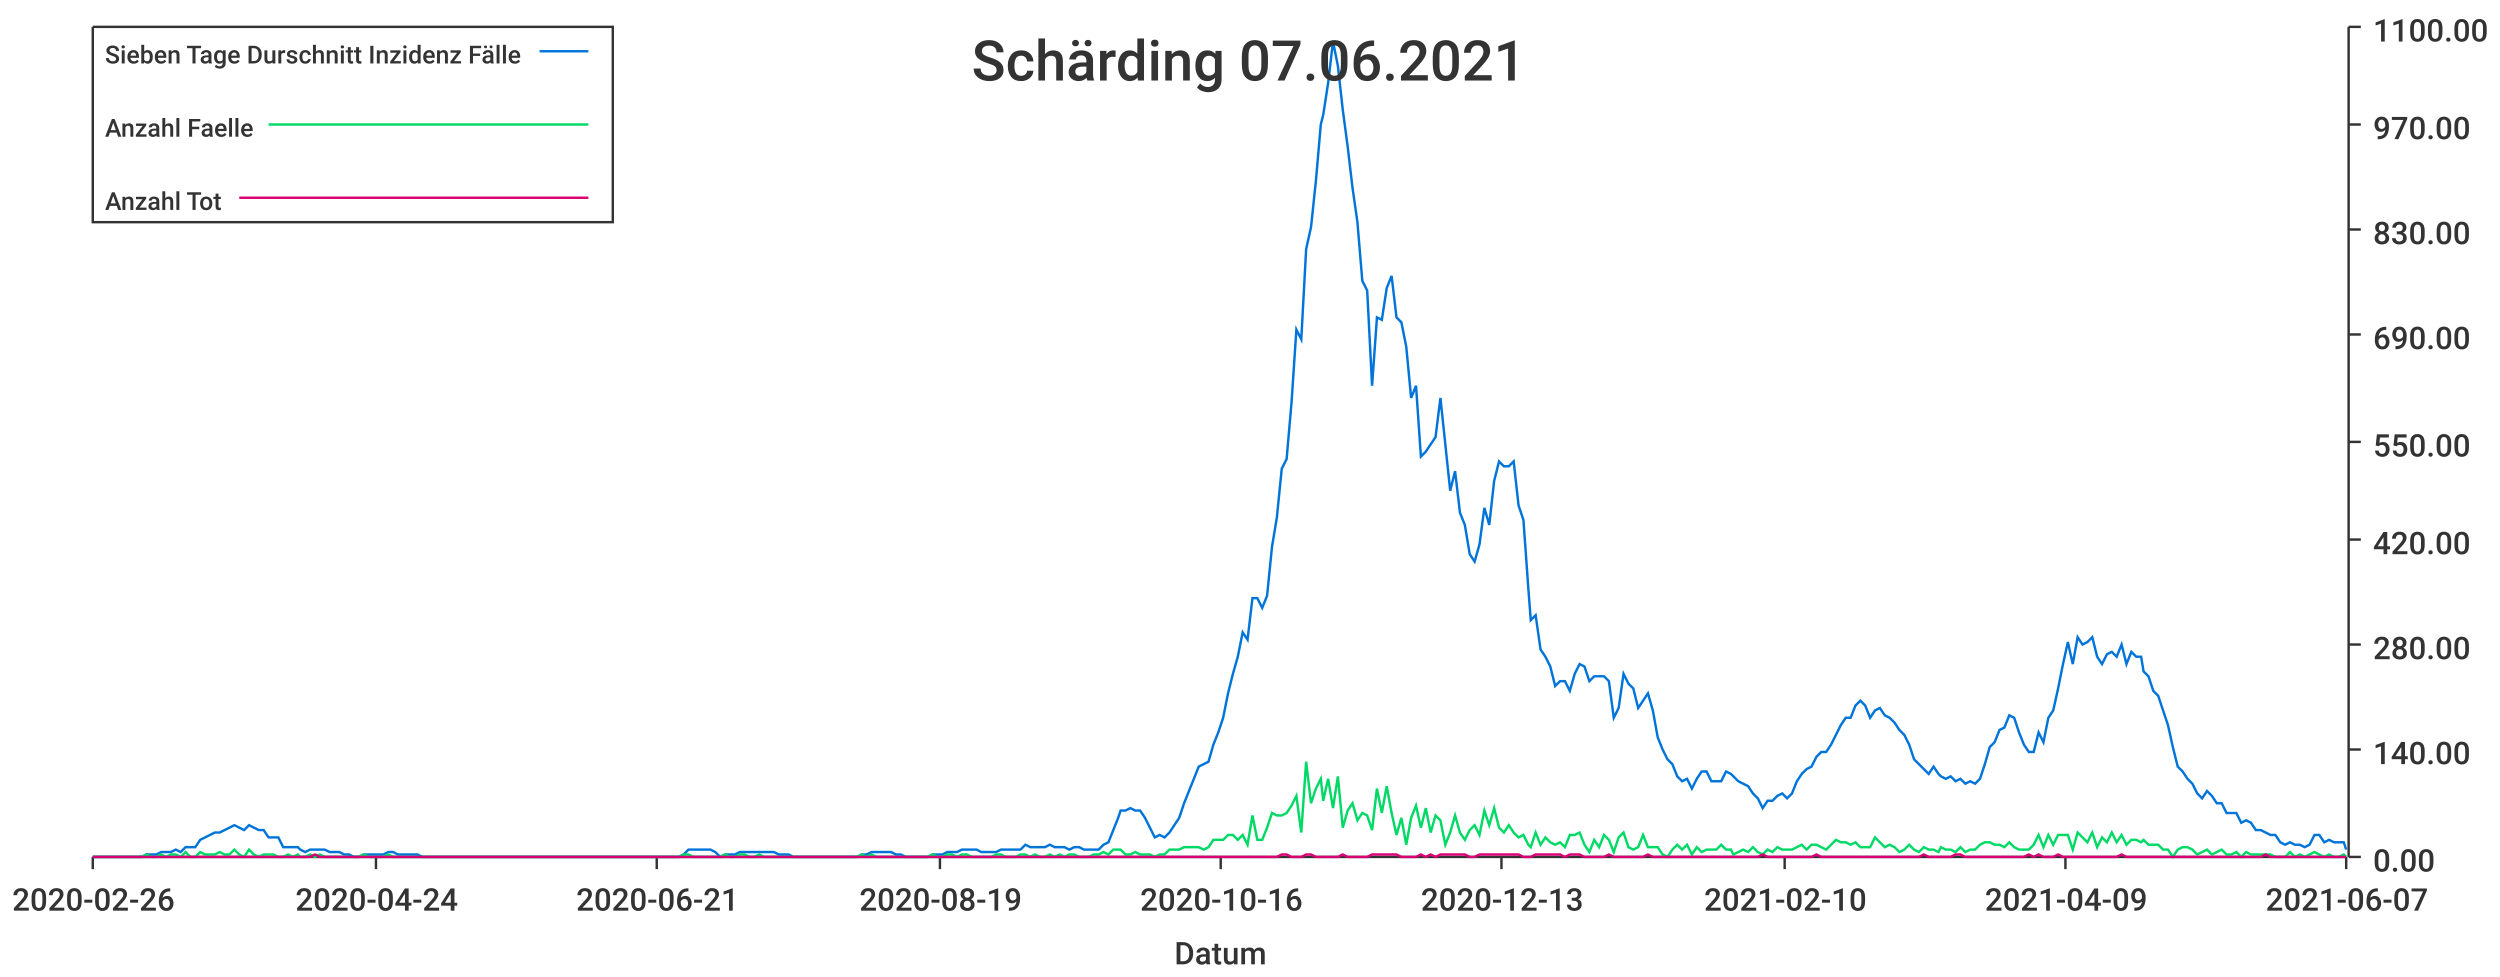
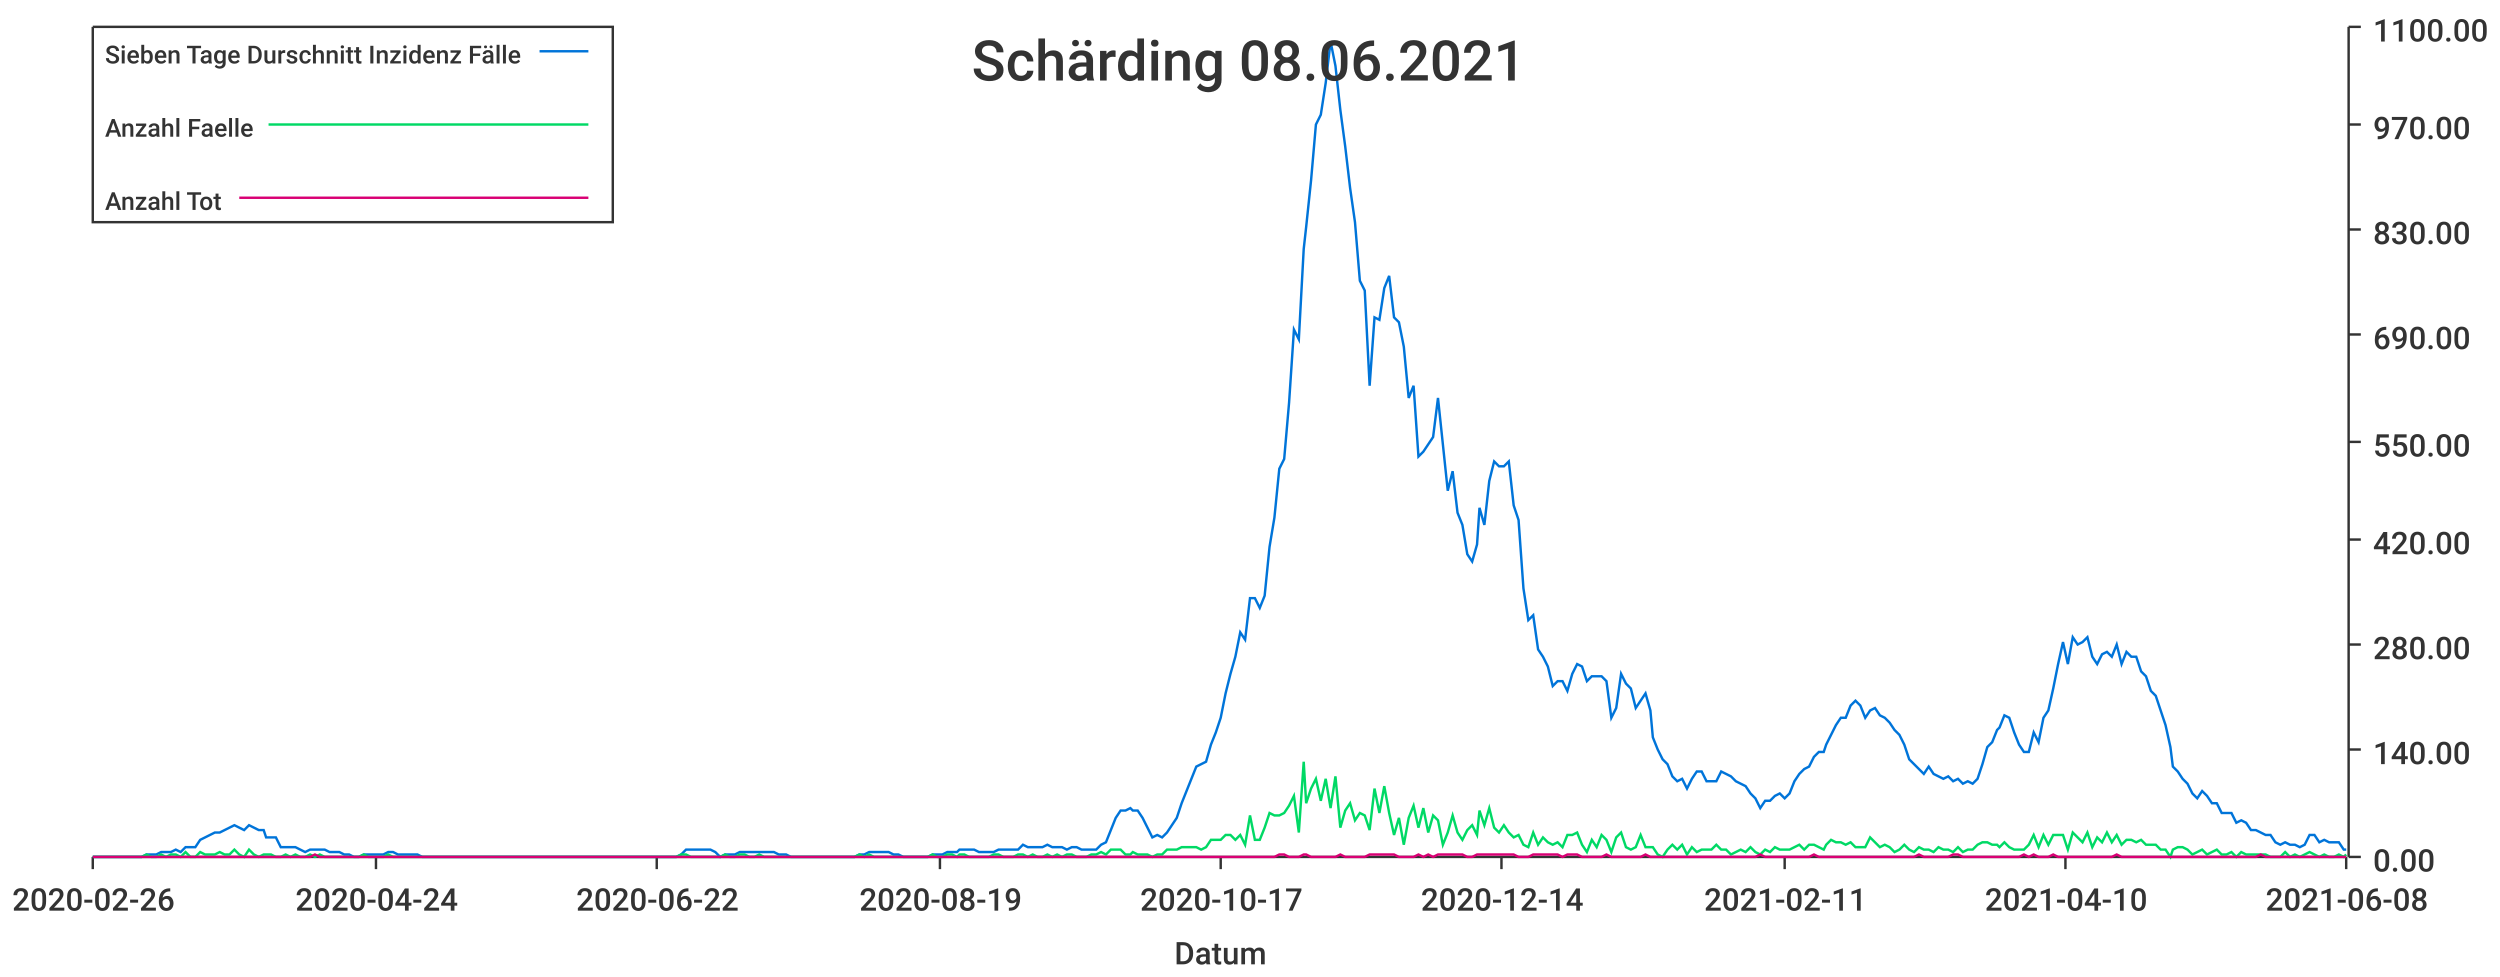
<svg xmlns="http://www.w3.org/2000/svg" width="1024" height="400">\n<path d="M 0 0 L 1024 0 L 1024 400 L 0 400 L 0 0" style="stroke-width:0;stroke:rgba(255,255,255,1.0);fill:rgba(255,255,255,1.0)" />
  <path d="M 38 11 L 961 11 L 961 351 L 38 351 L 38 11" style="stroke-width:0;stroke:rgba(255,255,255,1.0);fill:rgba(255,255,255,1.0)" />
  <path d="M 38 351 L 961 351" style="stroke-width:1;stroke:rgba(51,51,51,1.0);fill:none" />
  <path d="M 38 351 L 38 356" style="stroke-width:1;stroke:rgba(51,51,51,1.0);fill:none" />
  <text x="5" y="373" style="stroke-width:0;stroke:none;fill:rgba(51,51,51,1.0);font-size:12.8px;font-family:'Roboto Medium',sans-serif">2020-02-26</text>
  <path d="M 154 351 L 154 356" style="stroke-width:1;stroke:rgba(51,51,51,1.0);fill:none" />
  <text x="121" y="373" style="stroke-width:0;stroke:none;fill:rgba(51,51,51,1.0);font-size:12.8px;font-family:'Roboto Medium',sans-serif">2020-04-24</text>
  <path d="M 269 351 L 269 356" style="stroke-width:1;stroke:rgba(51,51,51,1.0);fill:none" />
-   <text x="236" y="373" style="stroke-width:0;stroke:none;fill:rgba(51,51,51,1.0);font-size:12.8px;font-family:'Roboto Medium',sans-serif">2020-06-21</text>
+   <text x="236" y="373" style="stroke-width:0;stroke:none;fill:rgba(51,51,51,1.0);font-size:12.8px;font-family:'Roboto Medium',sans-serif">2020-06-22</text>
  <path d="M 385 351 L 385 356" style="stroke-width:1;stroke:rgba(51,51,51,1.0);fill:none" />
  <text x="352" y="373" style="stroke-width:0;stroke:none;fill:rgba(51,51,51,1.0);font-size:12.8px;font-family:'Roboto Medium',sans-serif">2020-08-19</text>
  <path d="M 500 351 L 500 356" style="stroke-width:1;stroke:rgba(51,51,51,1.0);fill:none" />
-   <text x="467" y="373" style="stroke-width:0;stroke:none;fill:rgba(51,51,51,1.0);font-size:12.8px;font-family:'Roboto Medium',sans-serif">2020-10-16</text>
+   <text x="467" y="373" style="stroke-width:0;stroke:none;fill:rgba(51,51,51,1.0);font-size:12.8px;font-family:'Roboto Medium',sans-serif">2020-10-17</text>
  <path d="M 615 351 L 615 356" style="stroke-width:1;stroke:rgba(51,51,51,1.0);fill:none" />
-   <text x="582" y="373" style="stroke-width:0;stroke:none;fill:rgba(51,51,51,1.0);font-size:12.8px;font-family:'Roboto Medium',sans-serif">2020-12-13</text>
+   <text x="582" y="373" style="stroke-width:0;stroke:none;fill:rgba(51,51,51,1.0);font-size:12.8px;font-family:'Roboto Medium',sans-serif">2020-12-14</text>
  <path d="M 731 351 L 731 356" style="stroke-width:1;stroke:rgba(51,51,51,1.0);fill:none" />
-   <text x="698" y="373" style="stroke-width:0;stroke:none;fill:rgba(51,51,51,1.0);font-size:12.8px;font-family:'Roboto Medium',sans-serif">2021-02-10</text>
+   <text x="698" y="373" style="stroke-width:0;stroke:none;fill:rgba(51,51,51,1.0);font-size:12.8px;font-family:'Roboto Medium',sans-serif">2021-02-11</text>
  <path d="M 846 351 L 846 356" style="stroke-width:1;stroke:rgba(51,51,51,1.0);fill:none" />
-   <text x="813" y="373" style="stroke-width:0;stroke:none;fill:rgba(51,51,51,1.0);font-size:12.8px;font-family:'Roboto Medium',sans-serif">2021-04-09</text>
+   <text x="813" y="373" style="stroke-width:0;stroke:none;fill:rgba(51,51,51,1.0);font-size:12.8px;font-family:'Roboto Medium',sans-serif">2021-04-10</text>
  <path d="M 961 351 L 961 356" style="stroke-width:1;stroke:rgba(51,51,51,1.0);fill:none" />
-   <text x="928" y="373" style="stroke-width:0;stroke:none;fill:rgba(51,51,51,1.0);font-size:12.8px;font-family:'Roboto Medium',sans-serif">2021-06-07</text>
+   <text x="928" y="373" style="stroke-width:0;stroke:none;fill:rgba(51,51,51,1.0);font-size:12.8px;font-family:'Roboto Medium',sans-serif">2021-06-08</text>
  <text x="481" y="395" style="stroke-width:0;stroke:none;fill:rgba(51,51,51,1.0);font-size:12.8px;font-family:'Roboto Medium',sans-serif">Datum</text>
  <path d="M 962 351 L 962 11" style="stroke-width:1;stroke:rgba(51,51,51,1.0);fill:none" />
  <path d="M 962 351 L 967 351" style="stroke-width:1;stroke:rgba(51,51,51,1.0);fill:none" />
  <text x="972" y="357" style="stroke-width:0;stroke:none;fill:rgba(51,51,51,1.0);font-size:12.8px;font-family:'Roboto Medium',sans-serif">0.00</text>
  <path d="M 962 307 L 967 307" style="stroke-width:1;stroke:rgba(51,51,51,1.0);fill:none" />
  <text x="972" y="313" style="stroke-width:0;stroke:none;fill:rgba(51,51,51,1.0);font-size:12.8px;font-family:'Roboto Medium',sans-serif">140.00</text>
  <path d="M 962 264 L 967 264" style="stroke-width:1;stroke:rgba(51,51,51,1.0);fill:none" />
  <text x="972" y="270" style="stroke-width:0;stroke:none;fill:rgba(51,51,51,1.0);font-size:12.8px;font-family:'Roboto Medium',sans-serif">280.00</text>
  <path d="M 962 221 L 967 221" style="stroke-width:1;stroke:rgba(51,51,51,1.0);fill:none" />
  <text x="972" y="227" style="stroke-width:0;stroke:none;fill:rgba(51,51,51,1.0);font-size:12.8px;font-family:'Roboto Medium',sans-serif">420.00</text>
  <path d="M 962 181 L 967 181" style="stroke-width:1;stroke:rgba(51,51,51,1.0);fill:none" />
  <text x="972" y="187" style="stroke-width:0;stroke:none;fill:rgba(51,51,51,1.0);font-size:12.8px;font-family:'Roboto Medium',sans-serif">550.00</text>
  <path d="M 962 137 L 967 137" style="stroke-width:1;stroke:rgba(51,51,51,1.0);fill:none" />
  <text x="972" y="143" style="stroke-width:0;stroke:none;fill:rgba(51,51,51,1.0);font-size:12.8px;font-family:'Roboto Medium',sans-serif">690.00</text>
  <path d="M 962 94 L 967 94" style="stroke-width:1;stroke:rgba(51,51,51,1.0);fill:none" />
  <text x="972" y="100" style="stroke-width:0;stroke:none;fill:rgba(51,51,51,1.0);font-size:12.8px;font-family:'Roboto Medium',sans-serif">830.00</text>
  <path d="M 962 51 L 967 51" style="stroke-width:1;stroke:rgba(51,51,51,1.0);fill:none" />
  <text x="972" y="57" style="stroke-width:0;stroke:none;fill:rgba(51,51,51,1.0);font-size:12.8px;font-family:'Roboto Medium',sans-serif">970.00</text>
  <path d="M 962 11 L 967 11" style="stroke-width:1;stroke:rgba(51,51,51,1.0);fill:none" />
  <text x="972" y="17" style="stroke-width:0;stroke:none;fill:rgba(51,51,51,1.0);font-size:12.8px;font-family:'Roboto Medium',sans-serif">1100.00</text>
-   <path d="M 38 351 L 40 351 L 42 351 L 44 351 L 46 351 L 48 351 L 50 351 L 52 351 L 54 351 L 56 351 L 58 351 L 60 350 L 62 350 L 64 350 L 66 349 L 68 349 L 70 349 L 72 348 L 74 349 L 76 347 L 78 347 L 80 347 L 82 344 L 84 343 L 86 342 L 88 341 L 90 341 L 92 340 L 94 339 L 96 338 L 98 339 L 100 340 L 102 338 L 104 339 L 106 340 L 108 340 L 110 343 L 112 343 L 114 343 L 116 347 L 118 347 L 120 347 L 122 347 L 123 348 L 125 349 L 127 348 L 129 348 L 131 348 L 133 348 L 135 349 L 137 349 L 139 349 L 141 350 L 143 350 L 145 351 L 147 351 L 149 350 L 151 350 L 153 350 L 155 350 L 157 350 L 159 349 L 161 349 L 163 350 L 165 350 L 167 350 L 169 350 L 171 350 L 173 351 L 175 351 L 177 351 L 179 351 L 181 351 L 183 351 L 185 351 L 187 351 L 189 351 L 191 351 L 193 351 L 195 351 L 197 351 L 199 351 L 201 351 L 203 351 L 205 351 L 206 351 L 208 351 L 210 351 L 212 351 L 214 351 L 216 351 L 218 351 L 220 351 L 222 351 L 224 351 L 226 351 L 228 351 L 230 351 L 232 351 L 234 351 L 236 351 L 238 351 L 240 351 L 242 351 L 244 351 L 246 351 L 248 351 L 250 351 L 252 351 L 254 351 L 256 351 L 258 351 L 260 351 L 262 351 L 264 351 L 266 351 L 268 351 L 270 351 L 272 351 L 274 351 L 276 351 L 278 351 L 280 350 L 282 348 L 284 348 L 286 348 L 288 348 L 290 348 L 291 348 L 293 349 L 295 351 L 297 350 L 299 350 L 301 350 L 303 349 L 305 349 L 307 349 L 309 349 L 311 349 L 313 349 L 315 349 L 317 349 L 319 350 L 321 350 L 323 350 L 325 351 L 327 351 L 329 351 L 331 351 L 333 351 L 335 351 L 337 351 L 339 351 L 341 351 L 343 351 L 345 351 L 347 351 L 349 351 L 351 351 L 353 350 L 355 350 L 357 349 L 359 349 L 361 349 L 363 349 L 365 349 L 367 350 L 369 350 L 371 351 L 373 351 L 374 351 L 376 351 L 378 351 L 380 351 L 382 350 L 384 350 L 386 350 L 388 349 L 390 349 L 392 349 L 394 348 L 396 348 L 398 348 L 400 348 L 402 349 L 404 349 L 406 349 L 408 349 L 410 348 L 412 348 L 414 348 L 416 348 L 418 348 L 420 346 L 422 347 L 424 347 L 426 347 L 428 347 L 430 346 L 432 347 L 434 347 L 436 347 L 438 348 L 440 347 L 442 347 L 444 348 L 446 348 L 448 348 L 450 348 L 452 346 L 454 345 L 456 340 L 458 335 L 459 332 L 461 332 L 463 331 L 465 332 L 467 332 L 469 335 L 471 339 L 473 343 L 475 342 L 477 343 L 479 341 L 481 338 L 483 335 L 485 329 L 487 324 L 489 319 L 491 314 L 493 313 L 495 312 L 497 305 L 499 300 L 501 294 L 503 284 L 505 276 L 507 269 L 509 259 L 511 262 L 513 245 L 515 245 L 517 249 L 519 244 L 521 224 L 523 212 L 525 192 L 527 188 L 529 165 L 531 135 L 533 139 L 535 102 L 537 93 L 539 74 L 541 51 L 542 47 L 544 34 L 546 17 L 548 27 L 550 45 L 552 60 L 554 77 L 556 91 L 558 115 L 560 119 L 562 158 L 564 130 L 566 131 L 568 118 L 570 113 L 572 130 L 574 132 L 576 142 L 578 163 L 580 158 L 582 187 L 584 185 L 586 182 L 588 179 L 590 163 L 592 182 L 594 201 L 596 193 L 598 210 L 600 215 L 602 227 L 604 230 L 606 223 L 608 208 L 610 215 L 612 197 L 614 189 L 616 191 L 618 191 L 620 189 L 622 207 L 624 213 L 626 241 L 627 254 L 629 252 L 631 266 L 633 269 L 635 273 L 637 281 L 639 279 L 641 279 L 643 283 L 645 276 L 647 272 L 649 273 L 651 279 L 653 277 L 655 277 L 657 277 L 659 279 L 661 294 L 663 290 L 665 276 L 667 280 L 669 282 L 671 290 L 673 287 L 675 284 L 677 291 L 679 302 L 681 307 L 683 311 L 685 313 L 687 318 L 689 320 L 691 319 L 693 323 L 695 319 L 697 316 L 699 316 L 701 320 L 703 320 L 705 320 L 707 316 L 709 317 L 710 318 L 712 320 L 714 321 L 716 322 L 718 325 L 720 327 L 722 331 L 724 328 L 726 328 L 728 326 L 730 325 L 732 327 L 734 325 L 736 320 L 738 317 L 740 315 L 742 314 L 744 310 L 746 308 L 748 308 L 750 305 L 752 301 L 754 297 L 756 294 L 758 294 L 760 289 L 762 287 L 764 289 L 766 294 L 768 291 L 770 290 L 772 293 L 774 294 L 776 296 L 778 299 L 780 301 L 782 305 L 784 311 L 786 313 L 788 315 L 790 317 L 792 314 L 794 317 L 795 318 L 797 319 L 799 318 L 801 320 L 803 319 L 805 321 L 807 320 L 809 321 L 811 319 L 813 313 L 815 306 L 817 304 L 819 299 L 821 298 L 823 293 L 825 294 L 827 300 L 829 305 L 831 308 L 833 308 L 835 300 L 837 304 L 839 294 L 841 291 L 843 282 L 845 272 L 847 263 L 849 272 L 851 261 L 853 264 L 855 263 L 857 261 L 859 269 L 861 272 L 863 268 L 865 267 L 867 269 L 869 264 L 871 272 L 873 267 L 875 269 L 877 269 L 878 275 L 880 277 L 882 283 L 884 285 L 886 291 L 888 297 L 890 306 L 892 314 L 894 316 L 896 319 L 898 321 L 900 325 L 902 327 L 904 324 L 906 326 L 908 329 L 910 329 L 912 333 L 914 333 L 916 333 L 918 337 L 920 336 L 922 337 L 924 340 L 926 340 L 928 341 L 930 342 L 932 342 L 934 345 L 936 346 L 938 345 L 940 346 L 942 346 L 944 347 L 946 346 L 948 342 L 950 342 L 952 345 L 954 344 L 956 345 L 958 345 L 960 345 L 961 348" style="stroke-width:1;stroke:rgba(0,116,217,1.0);fill:none" />
-   <path d="M 38 351 L 40 351 L 42 351 L 44 351 L 46 351 L 48 351 L 50 351 L 52 351 L 54 351 L 56 351 L 58 351 L 60 350 L 62 351 L 64 351 L 66 350 L 68 351 L 70 350 L 72 350 L 74 351 L 76 349 L 78 351 L 80 351 L 82 349 L 84 350 L 86 350 L 88 350 L 90 349 L 92 350 L 94 350 L 96 348 L 98 350 L 100 351 L 102 348 L 104 350 L 106 351 L 108 350 L 110 350 L 112 350 L 114 351 L 116 351 L 118 350 L 120 351 L 122 350 L 123 351 L 125 351 L 127 350 L 129 351 L 131 350 L 133 351 L 135 351 L 137 351 L 139 351 L 141 351 L 143 351 L 145 351 L 147 351 L 149 350 L 151 351 L 153 351 L 155 351 L 157 351 L 159 350 L 161 351 L 163 351 L 165 351 L 167 351 L 169 351 L 171 351 L 173 351 L 175 351 L 177 351 L 179 351 L 181 351 L 183 351 L 185 351 L 187 351 L 189 351 L 191 351 L 193 351 L 195 351 L 197 351 L 199 351 L 201 351 L 203 351 L 205 351 L 206 351 L 208 351 L 210 351 L 212 351 L 214 351 L 216 351 L 218 351 L 220 351 L 222 351 L 224 351 L 226 351 L 228 351 L 230 351 L 232 351 L 234 351 L 236 351 L 238 351 L 240 351 L 242 351 L 244 351 L 246 351 L 248 351 L 250 351 L 252 351 L 254 351 L 256 351 L 258 351 L 260 351 L 262 351 L 264 351 L 266 351 L 268 351 L 270 351 L 272 351 L 274 351 L 276 351 L 278 351 L 280 350 L 282 350 L 284 351 L 286 351 L 288 351 L 290 351 L 291 351 L 293 351 L 295 351 L 297 350 L 299 351 L 301 351 L 303 350 L 305 350 L 307 351 L 309 351 L 311 350 L 313 351 L 315 351 L 317 351 L 319 351 L 321 351 L 323 351 L 325 351 L 327 351 L 329 351 L 331 351 L 333 351 L 335 351 L 337 351 L 339 351 L 341 351 L 343 351 L 345 351 L 347 351 L 349 351 L 351 351 L 353 350 L 355 351 L 357 350 L 359 351 L 361 351 L 363 351 L 365 351 L 367 351 L 369 351 L 371 351 L 373 351 L 374 351 L 376 351 L 378 351 L 380 351 L 382 350 L 384 351 L 386 351 L 388 350 L 390 350 L 392 351 L 394 350 L 396 350 L 398 351 L 400 351 L 402 351 L 404 351 L 406 351 L 408 350 L 410 350 L 412 351 L 414 351 L 416 351 L 418 350 L 420 350 L 422 351 L 424 350 L 426 351 L 428 351 L 430 350 L 432 351 L 434 350 L 436 351 L 438 350 L 440 350 L 442 351 L 444 351 L 446 351 L 448 350 L 450 350 L 452 349 L 454 350 L 456 348 L 458 348 L 459 348 L 461 350 L 463 350 L 465 349 L 467 350 L 469 350 L 471 350 L 473 351 L 475 350 L 477 350 L 479 348 L 481 348 L 483 348 L 485 347 L 487 347 L 489 347 L 491 347 L 493 348 L 495 347 L 497 344 L 499 344 L 501 344 L 503 342 L 505 342 L 507 344 L 509 342 L 511 346 L 513 334 L 515 344 L 517 344 L 519 339 L 521 333 L 523 334 L 525 334 L 527 333 L 529 330 L 531 326 L 533 341 L 535 312 L 537 329 L 539 323 L 541 319 L 542 328 L 544 319 L 546 331 L 548 318 L 550 339 L 552 332 L 554 329 L 556 336 L 558 333 L 560 334 L 562 340 L 564 323 L 566 333 L 568 322 L 570 333 L 572 342 L 574 335 L 576 346 L 578 335 L 580 330 L 582 339 L 584 331 L 586 341 L 588 334 L 590 336 L 592 346 L 594 341 L 596 334 L 598 341 L 600 344 L 602 340 L 604 338 L 606 342 L 608 332 L 610 338 L 612 331 L 614 339 L 616 341 L 618 338 L 620 341 L 622 343 L 624 342 L 626 346 L 627 347 L 629 341 L 631 346 L 633 343 L 635 345 L 637 346 L 639 345 L 641 347 L 643 342 L 645 342 L 647 341 L 649 346 L 651 349 L 653 344 L 655 347 L 657 342 L 659 344 L 661 349 L 663 343 L 665 341 L 667 347 L 669 348 L 671 347 L 673 342 L 675 347 L 677 347 L 679 347 L 681 350 L 683 351 L 685 348 L 687 346 L 689 348 L 691 346 L 693 350 L 695 347 L 697 349 L 699 348 L 701 348 L 703 348 L 705 346 L 707 348 L 709 348 L 710 350 L 712 349 L 714 348 L 716 349 L 718 347 L 720 349 L 722 350 L 724 348 L 726 349 L 728 347 L 730 348 L 732 348 L 734 348 L 736 347 L 738 346 L 740 348 L 742 346 L 744 346 L 746 347 L 748 348 L 750 346 L 752 344 L 754 345 L 756 345 L 758 346 L 760 345 L 762 347 L 764 347 L 766 347 L 768 343 L 770 345 L 772 347 L 774 346 L 776 347 L 778 349 L 780 348 L 782 346 L 784 348 L 786 349 L 788 347 L 790 348 L 792 348 L 794 349 L 795 347 L 797 348 L 799 348 L 801 349 L 803 347 L 805 349 L 807 348 L 809 348 L 811 346 L 813 345 L 815 345 L 817 346 L 819 346 L 821 347 L 823 345 L 825 347 L 827 348 L 829 348 L 831 348 L 833 346 L 835 342 L 837 347 L 839 342 L 841 346 L 843 342 L 845 342 L 847 342 L 849 348 L 851 341 L 853 343 L 855 345 L 857 341 L 859 347 L 861 343 L 863 345 L 865 341 L 867 345 L 869 342 L 871 346 L 873 344 L 875 344 L 877 345 L 878 344 L 880 346 L 882 346 L 884 346 L 886 348 L 888 348 L 890 351 L 892 348 L 894 347 L 896 347 L 898 348 L 900 350 L 902 349 L 904 348 L 906 350 L 908 349 L 910 348 L 912 350 L 914 350 L 916 349 L 918 351 L 920 349 L 922 350 L 924 350 L 926 350 L 928 350 L 930 350 L 932 351 L 934 351 L 936 351 L 938 349 L 940 351 L 942 350 L 944 351 L 946 350 L 948 349 L 950 350 L 952 351 L 954 350 L 956 351 L 958 351 L 960 350 L 961 351" style="stroke-width:1;stroke:rgba(0,217,101,1.0);fill:none" />
-   <path d="M 38 351 L 40 351 L 42 351 L 44 351 L 46 351 L 48 351 L 50 351 L 52 351 L 54 351 L 56 351 L 58 351 L 60 351 L 62 351 L 64 351 L 66 351 L 68 351 L 70 351 L 72 351 L 74 351 L 76 351 L 78 351 L 80 351 L 82 351 L 84 351 L 86 351 L 88 351 L 90 351 L 92 351 L 94 351 L 96 351 L 98 351 L 100 351 L 102 351 L 104 351 L 106 351 L 108 351 L 110 351 L 112 351 L 114 351 L 116 351 L 118 351 L 120 351 L 122 351 L 123 351 L 125 351 L 127 351 L 129 350 L 131 351 L 133 351 L 135 351 L 137 351 L 139 351 L 141 351 L 143 351 L 145 351 L 147 351 L 149 351 L 151 351 L 153 351 L 155 351 L 157 351 L 159 351 L 161 351 L 163 351 L 165 351 L 167 351 L 169 351 L 171 351 L 173 351 L 175 351 L 177 351 L 179 351 L 181 351 L 183 351 L 185 351 L 187 351 L 189 351 L 191 351 L 193 351 L 195 351 L 197 351 L 199 351 L 201 351 L 203 351 L 205 351 L 206 351 L 208 351 L 210 351 L 212 351 L 214 351 L 216 351 L 218 351 L 220 351 L 222 351 L 224 351 L 226 351 L 228 351 L 230 351 L 232 351 L 234 351 L 236 351 L 238 351 L 240 351 L 242 351 L 244 351 L 246 351 L 248 351 L 250 351 L 252 351 L 254 351 L 256 351 L 258 351 L 260 351 L 262 351 L 264 351 L 266 351 L 268 351 L 270 351 L 272 351 L 274 351 L 276 351 L 278 351 L 280 351 L 282 351 L 284 351 L 286 351 L 288 351 L 290 351 L 291 351 L 293 351 L 295 351 L 297 351 L 299 351 L 301 351 L 303 351 L 305 351 L 307 351 L 309 351 L 311 351 L 313 351 L 315 351 L 317 351 L 319 351 L 321 351 L 323 351 L 325 351 L 327 351 L 329 351 L 331 351 L 333 351 L 335 351 L 337 351 L 339 351 L 341 351 L 343 351 L 345 351 L 347 351 L 349 351 L 351 351 L 353 351 L 355 351 L 357 351 L 359 351 L 361 351 L 363 351 L 365 351 L 367 351 L 369 351 L 371 351 L 373 351 L 374 351 L 376 351 L 378 351 L 380 351 L 382 351 L 384 351 L 386 351 L 388 351 L 390 351 L 392 351 L 394 351 L 396 351 L 398 351 L 400 351 L 402 351 L 404 351 L 406 351 L 408 351 L 410 351 L 412 351 L 414 351 L 416 351 L 418 351 L 420 351 L 422 351 L 424 351 L 426 351 L 428 351 L 430 351 L 432 351 L 434 351 L 436 351 L 438 351 L 440 351 L 442 351 L 444 351 L 446 351 L 448 351 L 450 351 L 452 351 L 454 351 L 456 351 L 458 351 L 459 351 L 461 351 L 463 351 L 465 351 L 467 351 L 469 351 L 471 351 L 473 351 L 475 351 L 477 351 L 479 351 L 481 351 L 483 351 L 485 351 L 487 351 L 489 351 L 491 351 L 493 351 L 495 351 L 497 351 L 499 351 L 501 351 L 503 351 L 505 351 L 507 351 L 509 351 L 511 351 L 513 351 L 515 351 L 517 351 L 519 351 L 521 351 L 523 351 L 525 350 L 527 350 L 529 351 L 531 351 L 533 351 L 535 350 L 537 350 L 539 351 L 541 351 L 542 351 L 544 351 L 546 351 L 548 351 L 550 350 L 552 351 L 554 351 L 556 351 L 558 351 L 560 351 L 562 350 L 564 350 L 566 350 L 568 350 L 570 350 L 572 350 L 574 351 L 576 351 L 578 351 L 580 351 L 582 350 L 584 351 L 586 350 L 588 351 L 590 350 L 592 350 L 594 350 L 596 350 L 598 350 L 600 350 L 602 351 L 604 351 L 606 350 L 608 350 L 610 350 L 612 350 L 614 350 L 616 350 L 618 350 L 620 350 L 622 350 L 624 351 L 626 351 L 627 351 L 629 350 L 631 350 L 633 350 L 635 350 L 637 350 L 639 350 L 641 351 L 643 350 L 645 350 L 647 350 L 649 351 L 651 351 L 653 351 L 655 351 L 657 351 L 659 350 L 661 351 L 663 351 L 665 351 L 667 351 L 669 351 L 671 351 L 673 351 L 675 350 L 677 351 L 679 351 L 681 351 L 683 351 L 685 351 L 687 351 L 689 351 L 691 351 L 693 351 L 695 351 L 697 351 L 699 351 L 701 351 L 703 351 L 705 351 L 707 351 L 709 351 L 710 351 L 712 351 L 714 351 L 716 351 L 718 351 L 720 351 L 722 350 L 724 351 L 726 351 L 728 351 L 730 351 L 732 351 L 734 351 L 736 351 L 738 351 L 740 351 L 742 351 L 744 350 L 746 351 L 748 351 L 750 351 L 752 351 L 754 351 L 756 351 L 758 351 L 760 351 L 762 351 L 764 351 L 766 351 L 768 351 L 770 351 L 772 351 L 774 351 L 776 351 L 778 351 L 780 351 L 782 351 L 784 351 L 786 351 L 788 350 L 790 351 L 792 351 L 794 351 L 795 351 L 797 351 L 799 351 L 801 350 L 803 350 L 805 351 L 807 351 L 809 351 L 811 351 L 813 351 L 815 351 L 817 351 L 819 351 L 821 351 L 823 351 L 825 351 L 827 351 L 829 351 L 831 350 L 833 351 L 835 350 L 837 351 L 839 351 L 841 351 L 843 350 L 845 351 L 847 351 L 849 351 L 851 351 L 853 351 L 855 351 L 857 351 L 859 351 L 861 351 L 863 351 L 865 351 L 867 351 L 869 350 L 871 351 L 873 351 L 875 351 L 877 351 L 878 351 L 880 351 L 882 351 L 884 351 L 886 351 L 888 351 L 890 351 L 892 351 L 894 351 L 896 351 L 898 351 L 900 351 L 902 351 L 904 351 L 906 351 L 908 351 L 910 351 L 912 351 L 914 351 L 916 351 L 918 351 L 920 351 L 922 351 L 924 351 L 926 351 L 928 350 L 930 351 L 932 351 L 934 351 L 936 351 L 938 351 L 940 351 L 942 351 L 944 351 L 946 351 L 948 351 L 950 351 L 952 351 L 954 351 L 956 351 L 958 351 L 960 351 L 961 351" style="stroke-width:1;stroke:rgba(217,0,116,1.0);fill:none" />
-   <text x="398" y="33" style="stroke-width:0;stroke:none;fill:rgba(51,51,51,1.0);font-size:23.0px;font-family:'Roboto Medium',sans-serif">Schärding 07.06.2021</text>
+   <path d="M 38 351 L 40 351 L 42 351 L 44 351 L 46 351 L 48 351 L 50 351 L 52 351 L 54 351 L 56 351 L 58 351 L 60 350 L 62 350 L 64 350 L 66 349 L 68 349 L 70 349 L 72 348 L 74 349 L 76 347 L 78 347 L 80 347 L 82 344 L 84 343 L 86 342 L 88 341 L 90 341 L 92 340 L 94 339 L 96 338 L 98 339 L 100 340 L 102 338 L 104 339 L 106 340 L 108 340 L 109 343 L 111 343 L 113 343 L 115 347 L 117 347 L 119 347 L 121 347 L 123 348 L 125 349 L 127 348 L 129 348 L 131 348 L 133 348 L 135 349 L 137 349 L 139 349 L 141 350 L 143 350 L 145 351 L 147 351 L 149 350 L 151 350 L 153 350 L 155 350 L 157 350 L 159 349 L 161 349 L 163 350 L 165 350 L 167 350 L 169 350 L 171 350 L 173 351 L 175 351 L 177 351 L 179 351 L 180 351 L 182 351 L 184 351 L 186 351 L 188 351 L 190 351 L 192 351 L 194 351 L 196 351 L 198 351 L 200 351 L 202 351 L 204 351 L 206 351 L 208 351 L 210 351 L 212 351 L 214 351 L 216 351 L 218 351 L 220 351 L 222 351 L 224 351 L 226 351 L 228 351 L 230 351 L 232 351 L 234 351 L 236 351 L 238 351 L 240 351 L 242 351 L 244 351 L 246 351 L 248 351 L 250 351 L 251 351 L 253 351 L 255 351 L 257 351 L 259 351 L 261 351 L 263 351 L 265 351 L 267 351 L 269 351 L 271 351 L 273 351 L 275 351 L 277 351 L 279 350 L 281 348 L 283 348 L 285 348 L 287 348 L 289 348 L 291 348 L 293 349 L 295 351 L 297 350 L 299 350 L 301 350 L 303 349 L 305 349 L 307 349 L 309 349 L 311 349 L 313 349 L 315 349 L 317 349 L 319 350 L 321 350 L 322 350 L 324 351 L 326 351 L 328 351 L 330 351 L 332 351 L 334 351 L 336 351 L 338 351 L 340 351 L 342 351 L 344 351 L 346 351 L 348 351 L 350 351 L 352 350 L 354 350 L 356 349 L 358 349 L 360 349 L 362 349 L 364 349 L 366 350 L 368 350 L 370 351 L 372 351 L 374 351 L 376 351 L 378 351 L 380 351 L 382 350 L 384 350 L 386 350 L 388 349 L 390 349 L 392 349 L 393 348 L 395 348 L 397 348 L 399 348 L 401 349 L 403 349 L 405 349 L 407 349 L 409 348 L 411 348 L 413 348 L 415 348 L 417 348 L 419 346 L 421 347 L 423 347 L 425 347 L 427 347 L 429 346 L 431 347 L 433 347 L 435 347 L 437 348 L 439 347 L 441 347 L 443 348 L 445 348 L 447 348 L 449 348 L 451 346 L 453 345 L 455 340 L 457 335 L 459 332 L 461 332 L 463 331 L 464 332 L 466 332 L 468 335 L 470 339 L 472 343 L 474 342 L 476 343 L 478 341 L 480 338 L 482 335 L 484 329 L 486 324 L 488 319 L 490 314 L 492 313 L 494 312 L 496 305 L 498 300 L 500 294 L 502 284 L 504 276 L 506 269 L 508 259 L 510 262 L 512 245 L 514 245 L 516 249 L 518 244 L 520 224 L 522 212 L 524 192 L 526 188 L 528 165 L 530 135 L 532 139 L 534 102 L 535 93 L 537 74 L 539 51 L 541 47 L 543 34 L 545 17 L 547 27 L 549 45 L 551 60 L 553 77 L 555 91 L 557 115 L 559 119 L 561 158 L 563 130 L 565 131 L 567 118 L 569 113 L 571 130 L 573 132 L 575 142 L 577 163 L 579 158 L 581 187 L 583 185 L 585 182 L 587 179 L 589 163 L 591 182 L 593 201 L 595 193 L 597 210 L 599 215 L 601 227 L 603 230 L 605 223 L 606 208 L 608 215 L 610 197 L 612 189 L 614 191 L 616 191 L 618 189 L 620 207 L 622 213 L 624 241 L 626 254 L 628 252 L 630 266 L 632 269 L 634 273 L 636 281 L 638 279 L 640 279 L 642 283 L 644 276 L 646 272 L 648 273 L 650 279 L 652 277 L 654 277 L 656 277 L 658 279 L 660 294 L 662 290 L 664 276 L 666 280 L 668 282 L 670 290 L 672 287 L 674 284 L 676 291 L 677 302 L 679 307 L 681 311 L 683 313 L 685 318 L 687 320 L 689 319 L 691 323 L 693 319 L 695 316 L 697 316 L 699 320 L 701 320 L 703 320 L 705 316 L 707 317 L 709 318 L 711 320 L 713 321 L 715 322 L 717 325 L 719 327 L 721 331 L 723 328 L 725 328 L 727 326 L 729 325 L 731 327 L 733 325 L 735 320 L 737 317 L 739 315 L 741 314 L 743 310 L 745 308 L 747 308 L 748 305 L 750 301 L 752 297 L 754 294 L 756 294 L 758 289 L 760 287 L 762 289 L 764 294 L 766 291 L 768 290 L 770 293 L 772 294 L 774 296 L 776 299 L 778 301 L 780 305 L 782 311 L 784 313 L 786 315 L 788 317 L 790 314 L 792 317 L 794 318 L 796 319 L 798 318 L 800 320 L 802 319 L 804 321 L 806 320 L 808 321 L 810 319 L 812 313 L 814 306 L 816 304 L 818 299 L 819 298 L 821 293 L 823 294 L 825 300 L 827 305 L 829 308 L 831 308 L 833 300 L 835 304 L 837 294 L 839 291 L 841 282 L 843 272 L 845 263 L 847 272 L 849 261 L 851 264 L 853 263 L 855 261 L 857 269 L 859 272 L 861 268 L 863 267 L 865 269 L 867 264 L 869 272 L 871 267 L 873 269 L 875 269 L 877 275 L 879 277 L 881 283 L 883 285 L 885 291 L 887 297 L 889 306 L 890 314 L 892 316 L 894 319 L 896 321 L 898 325 L 900 327 L 902 324 L 904 326 L 906 329 L 908 329 L 910 333 L 912 333 L 914 333 L 916 337 L 918 336 L 920 337 L 922 340 L 924 340 L 926 341 L 928 342 L 930 342 L 932 345 L 934 346 L 936 345 L 938 346 L 940 346 L 942 347 L 944 346 L 946 342 L 948 342 L 950 345 L 952 344 L 954 345 L 956 345 L 958 345 L 960 348 L 961 348" style="stroke-width:1;stroke:rgba(0,116,217,1.0);fill:none" />
+   <path d="M 38 351 L 40 351 L 42 351 L 44 351 L 46 351 L 48 351 L 50 351 L 52 351 L 54 351 L 56 351 L 58 351 L 60 350 L 62 351 L 64 351 L 66 350 L 68 351 L 70 350 L 72 350 L 74 351 L 76 349 L 78 351 L 80 351 L 82 349 L 84 350 L 86 350 L 88 350 L 90 349 L 92 350 L 94 350 L 96 348 L 98 350 L 100 351 L 102 348 L 104 350 L 106 351 L 108 350 L 109 350 L 111 350 L 113 351 L 115 351 L 117 350 L 119 351 L 121 350 L 123 351 L 125 351 L 127 350 L 129 351 L 131 350 L 133 351 L 135 351 L 137 351 L 139 351 L 141 351 L 143 351 L 145 351 L 147 351 L 149 350 L 151 351 L 153 351 L 155 351 L 157 351 L 159 350 L 161 351 L 163 351 L 165 351 L 167 351 L 169 351 L 171 351 L 173 351 L 175 351 L 177 351 L 179 351 L 180 351 L 182 351 L 184 351 L 186 351 L 188 351 L 190 351 L 192 351 L 194 351 L 196 351 L 198 351 L 200 351 L 202 351 L 204 351 L 206 351 L 208 351 L 210 351 L 212 351 L 214 351 L 216 351 L 218 351 L 220 351 L 222 351 L 224 351 L 226 351 L 228 351 L 230 351 L 232 351 L 234 351 L 236 351 L 238 351 L 240 351 L 242 351 L 244 351 L 246 351 L 248 351 L 250 351 L 251 351 L 253 351 L 255 351 L 257 351 L 259 351 L 261 351 L 263 351 L 265 351 L 267 351 L 269 351 L 271 351 L 273 351 L 275 351 L 277 351 L 279 350 L 281 350 L 283 351 L 285 351 L 287 351 L 289 351 L 291 351 L 293 351 L 295 351 L 297 350 L 299 351 L 301 351 L 303 350 L 305 350 L 307 351 L 309 351 L 311 350 L 313 351 L 315 351 L 317 351 L 319 351 L 321 351 L 322 351 L 324 351 L 326 351 L 328 351 L 330 351 L 332 351 L 334 351 L 336 351 L 338 351 L 340 351 L 342 351 L 344 351 L 346 351 L 348 351 L 350 351 L 352 350 L 354 351 L 356 350 L 358 351 L 360 351 L 362 351 L 364 351 L 366 351 L 368 351 L 370 351 L 372 351 L 374 351 L 376 351 L 378 351 L 380 351 L 382 350 L 384 351 L 386 351 L 388 350 L 390 350 L 392 351 L 393 350 L 395 350 L 397 351 L 399 351 L 401 351 L 403 351 L 405 351 L 407 350 L 409 350 L 411 351 L 413 351 L 415 351 L 417 350 L 419 350 L 421 351 L 423 350 L 425 351 L 427 351 L 429 350 L 431 351 L 433 350 L 435 351 L 437 350 L 439 350 L 441 351 L 443 351 L 445 351 L 447 350 L 449 350 L 451 349 L 453 350 L 455 348 L 457 348 L 459 348 L 461 350 L 463 350 L 464 349 L 466 350 L 468 350 L 470 350 L 472 351 L 474 350 L 476 350 L 478 348 L 480 348 L 482 348 L 484 347 L 486 347 L 488 347 L 490 347 L 492 348 L 494 347 L 496 344 L 498 344 L 500 344 L 502 342 L 504 342 L 506 344 L 508 342 L 510 346 L 512 334 L 514 344 L 516 344 L 518 339 L 520 333 L 522 334 L 524 334 L 526 333 L 528 330 L 530 326 L 532 341 L 534 312 L 535 329 L 537 323 L 539 319 L 541 328 L 543 319 L 545 331 L 547 318 L 549 339 L 551 332 L 553 329 L 555 336 L 557 333 L 559 334 L 561 340 L 563 323 L 565 333 L 567 322 L 569 333 L 571 342 L 573 335 L 575 346 L 577 335 L 579 330 L 581 339 L 583 331 L 585 341 L 587 334 L 589 336 L 591 346 L 593 341 L 595 334 L 597 341 L 599 344 L 601 340 L 603 338 L 605 342 L 606 332 L 608 338 L 610 331 L 612 339 L 614 341 L 616 338 L 618 341 L 620 343 L 622 342 L 624 346 L 626 347 L 628 341 L 630 346 L 632 343 L 634 345 L 636 346 L 638 345 L 640 347 L 642 342 L 644 342 L 646 341 L 648 346 L 650 349 L 652 344 L 654 347 L 656 342 L 658 344 L 660 349 L 662 343 L 664 341 L 666 347 L 668 348 L 670 347 L 672 342 L 674 347 L 676 347 L 677 347 L 679 350 L 681 351 L 683 348 L 685 346 L 687 348 L 689 346 L 691 350 L 693 347 L 695 349 L 697 348 L 699 348 L 701 348 L 703 346 L 705 348 L 707 348 L 709 350 L 711 349 L 713 348 L 715 349 L 717 347 L 719 349 L 721 350 L 723 348 L 725 349 L 727 347 L 729 348 L 731 348 L 733 348 L 735 347 L 737 346 L 739 348 L 741 346 L 743 346 L 745 347 L 747 348 L 748 346 L 750 344 L 752 345 L 754 345 L 756 346 L 758 345 L 760 347 L 762 347 L 764 347 L 766 343 L 768 345 L 770 347 L 772 346 L 774 347 L 776 349 L 778 348 L 780 346 L 782 348 L 784 349 L 786 347 L 788 348 L 790 348 L 792 349 L 794 347 L 796 348 L 798 348 L 800 349 L 802 347 L 804 349 L 806 348 L 808 348 L 810 346 L 812 345 L 814 345 L 816 346 L 818 346 L 819 347 L 821 345 L 823 347 L 825 348 L 827 348 L 829 348 L 831 346 L 833 342 L 835 347 L 837 342 L 839 346 L 841 342 L 843 342 L 845 342 L 847 348 L 849 341 L 851 343 L 853 345 L 855 341 L 857 347 L 859 343 L 861 345 L 863 341 L 865 345 L 867 342 L 869 346 L 871 344 L 873 344 L 875 345 L 877 344 L 879 346 L 881 346 L 883 346 L 885 348 L 887 348 L 889 351 L 890 348 L 892 347 L 894 347 L 896 348 L 898 350 L 900 349 L 902 348 L 904 350 L 906 349 L 908 348 L 910 350 L 912 350 L 914 349 L 916 351 L 918 349 L 920 350 L 922 350 L 924 350 L 926 350 L 928 350 L 930 351 L 932 351 L 934 351 L 936 349 L 938 351 L 940 350 L 942 351 L 944 350 L 946 349 L 948 350 L 950 351 L 952 350 L 954 351 L 956 351 L 958 350 L 960 351 L 961 350" style="stroke-width:1;stroke:rgba(0,217,101,1.0);fill:none" />
+   <path d="M 38 351 L 40 351 L 42 351 L 44 351 L 46 351 L 48 351 L 50 351 L 52 351 L 54 351 L 56 351 L 58 351 L 60 351 L 62 351 L 64 351 L 66 351 L 68 351 L 70 351 L 72 351 L 74 351 L 76 351 L 78 351 L 80 351 L 82 351 L 84 351 L 86 351 L 88 351 L 90 351 L 92 351 L 94 351 L 96 351 L 98 351 L 100 351 L 102 351 L 104 351 L 106 351 L 108 351 L 109 351 L 111 351 L 113 351 L 115 351 L 117 351 L 119 351 L 121 351 L 123 351 L 125 351 L 127 351 L 129 350 L 131 351 L 133 351 L 135 351 L 137 351 L 139 351 L 141 351 L 143 351 L 145 351 L 147 351 L 149 351 L 151 351 L 153 351 L 155 351 L 157 351 L 159 351 L 161 351 L 163 351 L 165 351 L 167 351 L 169 351 L 171 351 L 173 351 L 175 351 L 177 351 L 179 351 L 180 351 L 182 351 L 184 351 L 186 351 L 188 351 L 190 351 L 192 351 L 194 351 L 196 351 L 198 351 L 200 351 L 202 351 L 204 351 L 206 351 L 208 351 L 210 351 L 212 351 L 214 351 L 216 351 L 218 351 L 220 351 L 222 351 L 224 351 L 226 351 L 228 351 L 230 351 L 232 351 L 234 351 L 236 351 L 238 351 L 240 351 L 242 351 L 244 351 L 246 351 L 248 351 L 250 351 L 251 351 L 253 351 L 255 351 L 257 351 L 259 351 L 261 351 L 263 351 L 265 351 L 267 351 L 269 351 L 271 351 L 273 351 L 275 351 L 277 351 L 279 351 L 281 351 L 283 351 L 285 351 L 287 351 L 289 351 L 291 351 L 293 351 L 295 351 L 297 351 L 299 351 L 301 351 L 303 351 L 305 351 L 307 351 L 309 351 L 311 351 L 313 351 L 315 351 L 317 351 L 319 351 L 321 351 L 322 351 L 324 351 L 326 351 L 328 351 L 330 351 L 332 351 L 334 351 L 336 351 L 338 351 L 340 351 L 342 351 L 344 351 L 346 351 L 348 351 L 350 351 L 352 351 L 354 351 L 356 351 L 358 351 L 360 351 L 362 351 L 364 351 L 366 351 L 368 351 L 370 351 L 372 351 L 374 351 L 376 351 L 378 351 L 380 351 L 382 351 L 384 351 L 386 351 L 388 351 L 390 351 L 392 351 L 393 351 L 395 351 L 397 351 L 399 351 L 401 351 L 403 351 L 405 351 L 407 351 L 409 351 L 411 351 L 413 351 L 415 351 L 417 351 L 419 351 L 421 351 L 423 351 L 425 351 L 427 351 L 429 351 L 431 351 L 433 351 L 435 351 L 437 351 L 439 351 L 441 351 L 443 351 L 445 351 L 447 351 L 449 351 L 451 351 L 453 351 L 455 351 L 457 351 L 459 351 L 461 351 L 463 351 L 464 351 L 466 351 L 468 351 L 470 351 L 472 351 L 474 351 L 476 351 L 478 351 L 480 351 L 482 351 L 484 351 L 486 351 L 488 351 L 490 351 L 492 351 L 494 351 L 496 351 L 498 351 L 500 351 L 502 351 L 504 351 L 506 351 L 508 351 L 510 351 L 512 351 L 514 351 L 516 351 L 518 351 L 520 351 L 522 351 L 524 350 L 526 350 L 528 351 L 530 351 L 532 351 L 534 350 L 535 350 L 537 351 L 539 351 L 541 351 L 543 351 L 545 351 L 547 351 L 549 350 L 551 351 L 553 351 L 555 351 L 557 351 L 559 351 L 561 350 L 563 350 L 565 350 L 567 350 L 569 350 L 571 350 L 573 351 L 575 351 L 577 351 L 579 351 L 581 350 L 583 351 L 585 350 L 587 351 L 589 350 L 591 350 L 593 350 L 595 350 L 597 350 L 599 350 L 601 351 L 603 351 L 605 350 L 606 350 L 608 350 L 610 350 L 612 350 L 614 350 L 616 350 L 618 350 L 620 350 L 622 351 L 624 351 L 626 351 L 628 350 L 630 350 L 632 350 L 634 350 L 636 350 L 638 350 L 640 351 L 642 350 L 644 350 L 646 350 L 648 351 L 650 351 L 652 351 L 654 351 L 656 351 L 658 350 L 660 351 L 662 351 L 664 351 L 666 351 L 668 351 L 670 351 L 672 351 L 674 350 L 676 351 L 677 351 L 679 351 L 681 351 L 683 351 L 685 351 L 687 351 L 689 351 L 691 351 L 693 351 L 695 351 L 697 351 L 699 351 L 701 351 L 703 351 L 705 351 L 707 351 L 709 351 L 711 351 L 713 351 L 715 351 L 717 351 L 719 351 L 721 350 L 723 351 L 725 351 L 727 351 L 729 351 L 731 351 L 733 351 L 735 351 L 737 351 L 739 351 L 741 351 L 743 350 L 745 351 L 747 351 L 748 351 L 750 351 L 752 351 L 754 351 L 756 351 L 758 351 L 760 351 L 762 351 L 764 351 L 766 351 L 768 351 L 770 351 L 772 351 L 774 351 L 776 351 L 778 351 L 780 351 L 782 351 L 784 351 L 786 350 L 788 351 L 790 351 L 792 351 L 794 351 L 796 351 L 798 351 L 800 350 L 802 350 L 804 351 L 806 351 L 808 351 L 810 351 L 812 351 L 814 351 L 816 351 L 818 351 L 819 351 L 821 351 L 823 351 L 825 351 L 827 351 L 829 350 L 831 351 L 833 350 L 835 351 L 837 351 L 839 351 L 841 350 L 843 351 L 845 351 L 847 351 L 849 351 L 851 351 L 853 351 L 855 351 L 857 351 L 859 351 L 861 351 L 863 351 L 865 351 L 867 350 L 869 351 L 871 351 L 873 351 L 875 351 L 877 351 L 879 351 L 881 351 L 883 351 L 885 351 L 887 351 L 889 351 L 890 351 L 892 351 L 894 351 L 896 351 L 898 351 L 900 351 L 902 351 L 904 351 L 906 351 L 908 351 L 910 351 L 912 351 L 914 351 L 916 351 L 918 351 L 920 351 L 922 351 L 924 351 L 926 350 L 928 351 L 930 351 L 932 351 L 934 351 L 936 351 L 938 351 L 940 351 L 942 351 L 944 351 L 946 351 L 948 351 L 950 351 L 952 351 L 954 351 L 956 351 L 958 351 L 960 351 L 961 351" style="stroke-width:1;stroke:rgba(217,0,116,1.0);fill:none" />
+   <text x="398" y="33" style="stroke-width:0;stroke:none;fill:rgba(51,51,51,1.0);font-size:23.0px;font-family:'Roboto Medium',sans-serif">Schärding 08.06.2021</text>
  <path d="M 38 11 L 251 11 L 251 91 L 38 91 L 38 11" style="stroke-width:1;stroke:rgba(51,51,51,1.0);fill:rgba(255,255,255,1.0)" />
  <text x="43" y="26" style="stroke-width:0;stroke:none;fill:rgba(51,51,51,1.0);font-size:10.2px;font-family:'Roboto Medium',sans-serif">Sieben Tage Durschnitt Inzidenz Fälle</text>
  <path d="M 221 21 L 241 21" style="stroke-width:1;stroke:rgba(0,116,217,1.0);fill:none" />
  <text x="43" y="56" style="stroke-width:0;stroke:none;fill:rgba(51,51,51,1.0);font-size:10.2px;font-family:'Roboto Medium',sans-serif">Anzahl Faelle</text>
  <path d="M 110 51 L 241 51" style="stroke-width:1;stroke:rgba(0,217,101,1.0);fill:none" />
  <text x="43" y="86" style="stroke-width:0;stroke:none;fill:rgba(51,51,51,1.0);font-size:10.2px;font-family:'Roboto Medium',sans-serif">Anzahl Tot</text>
  <path d="M 98 81 L 241 81" style="stroke-width:1;stroke:rgba(217,0,116,1.0);fill:none" />
</svg>
